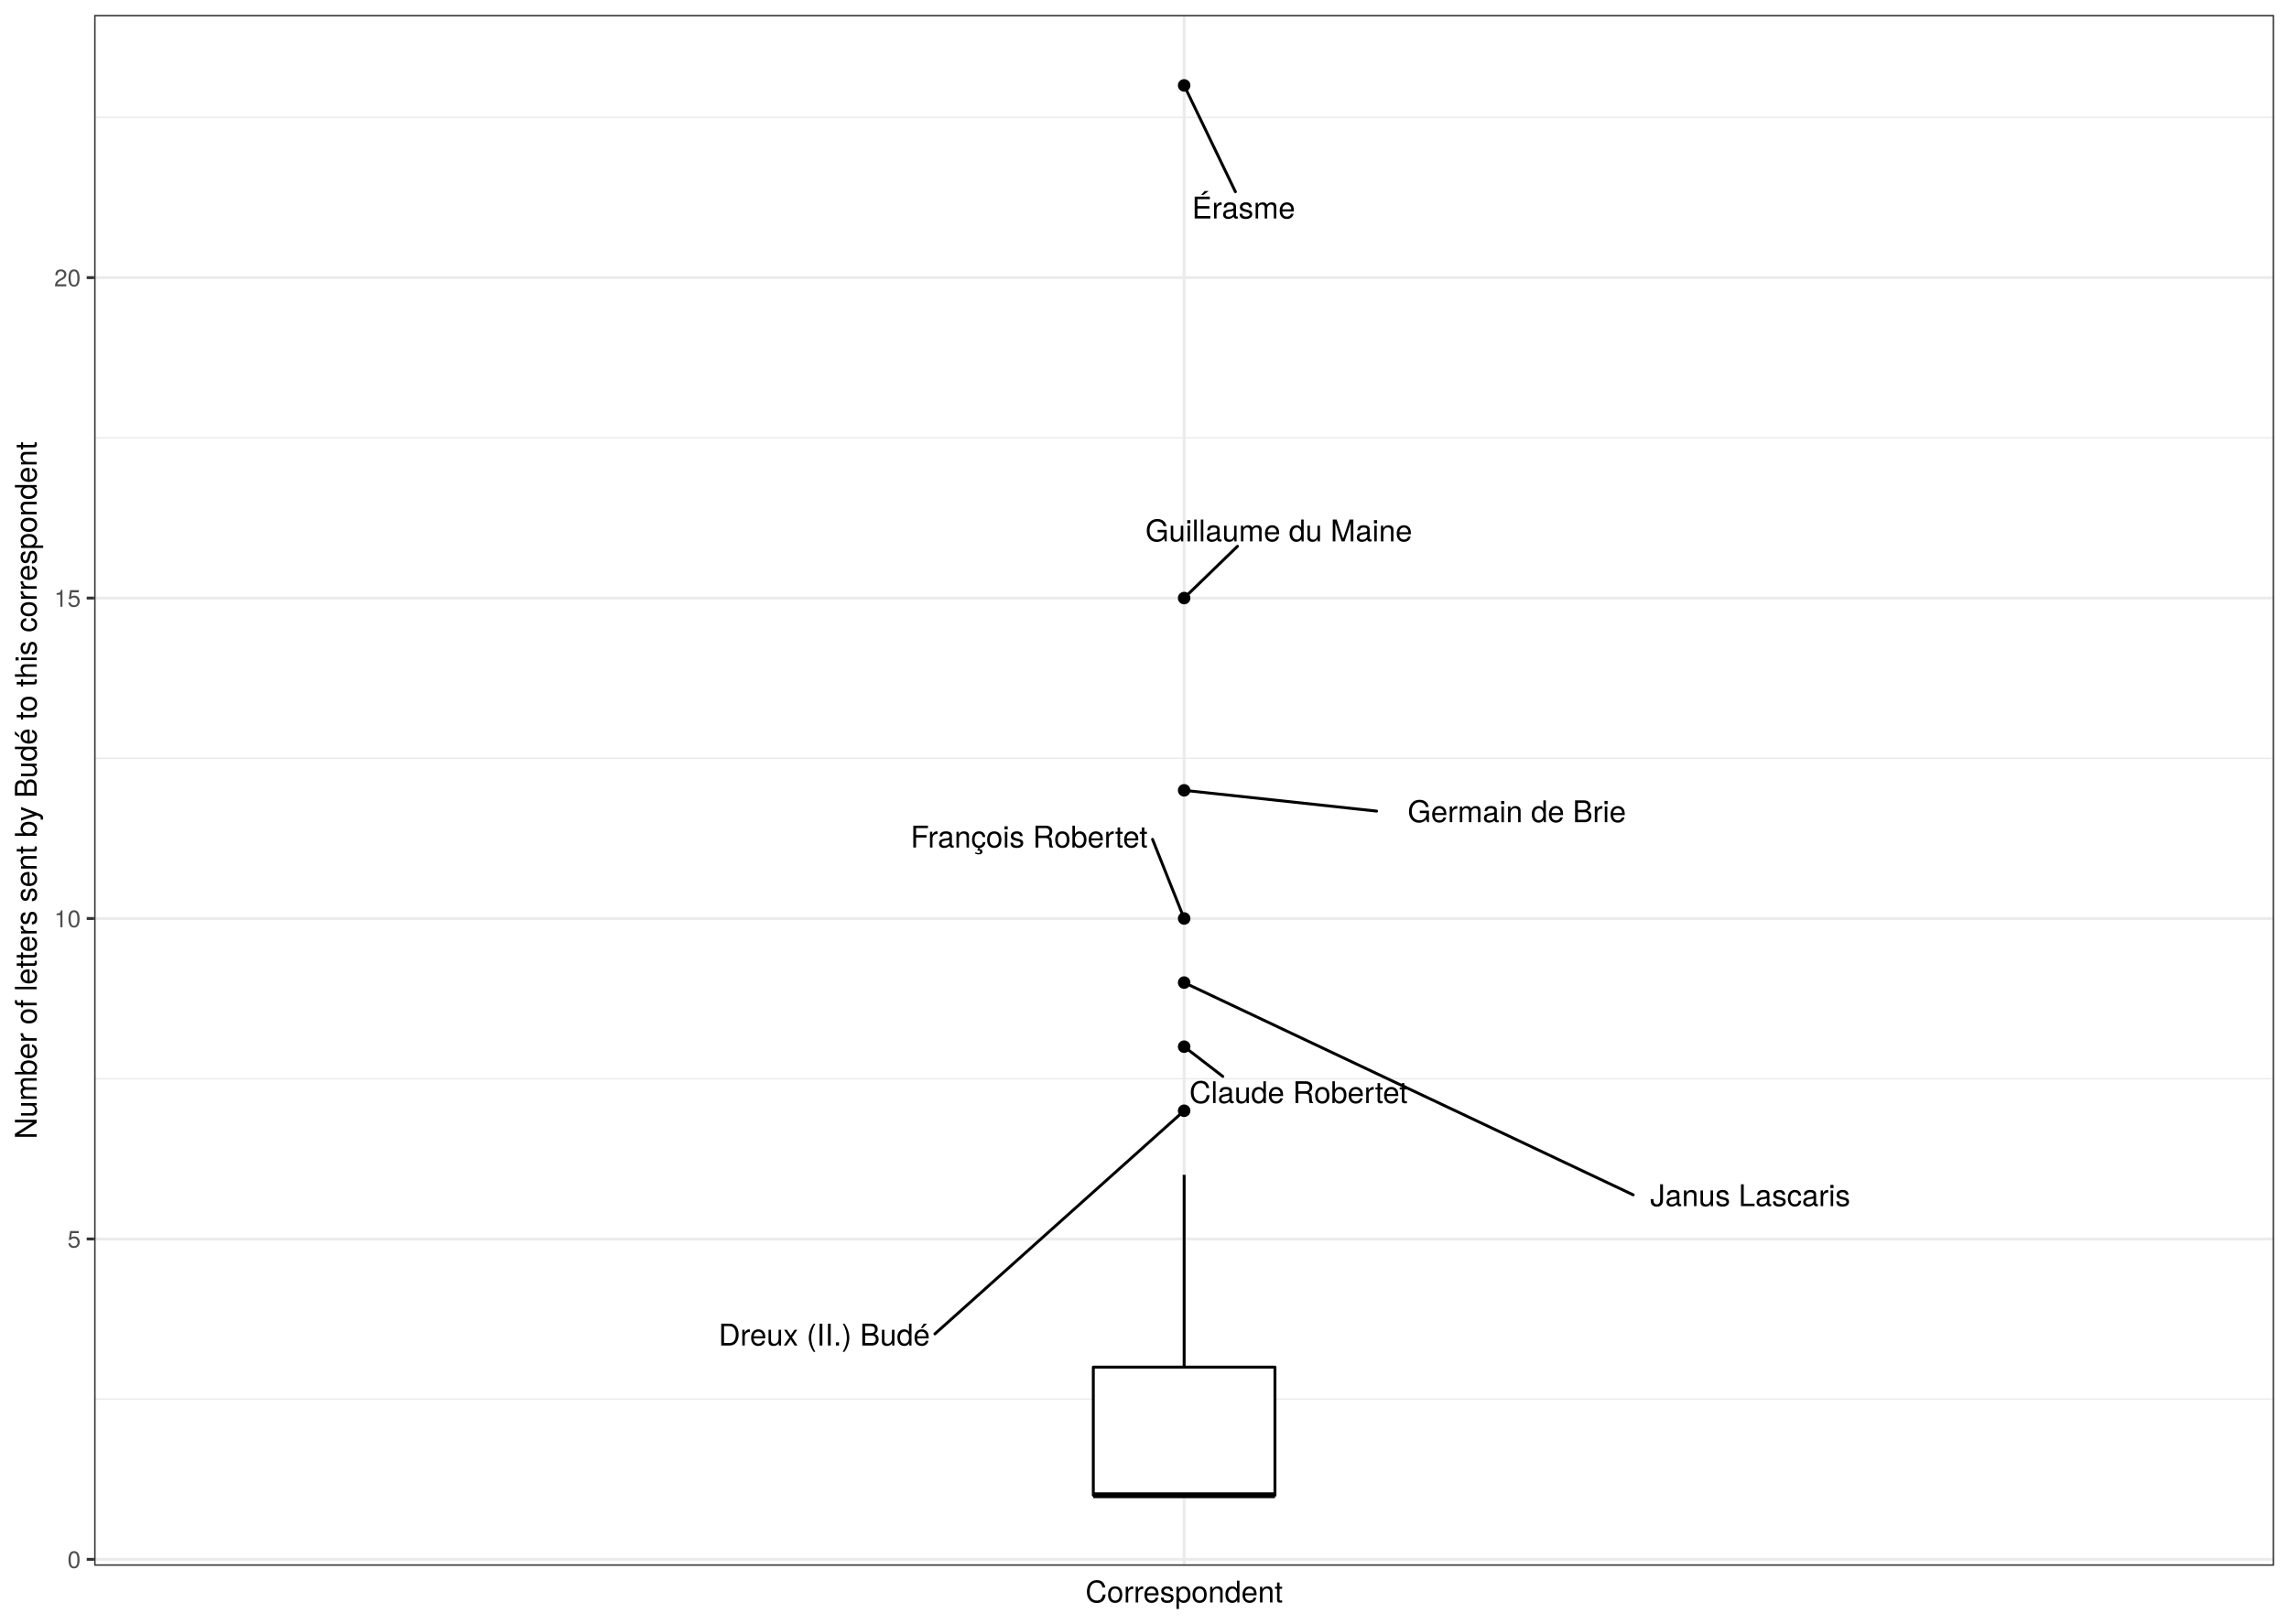
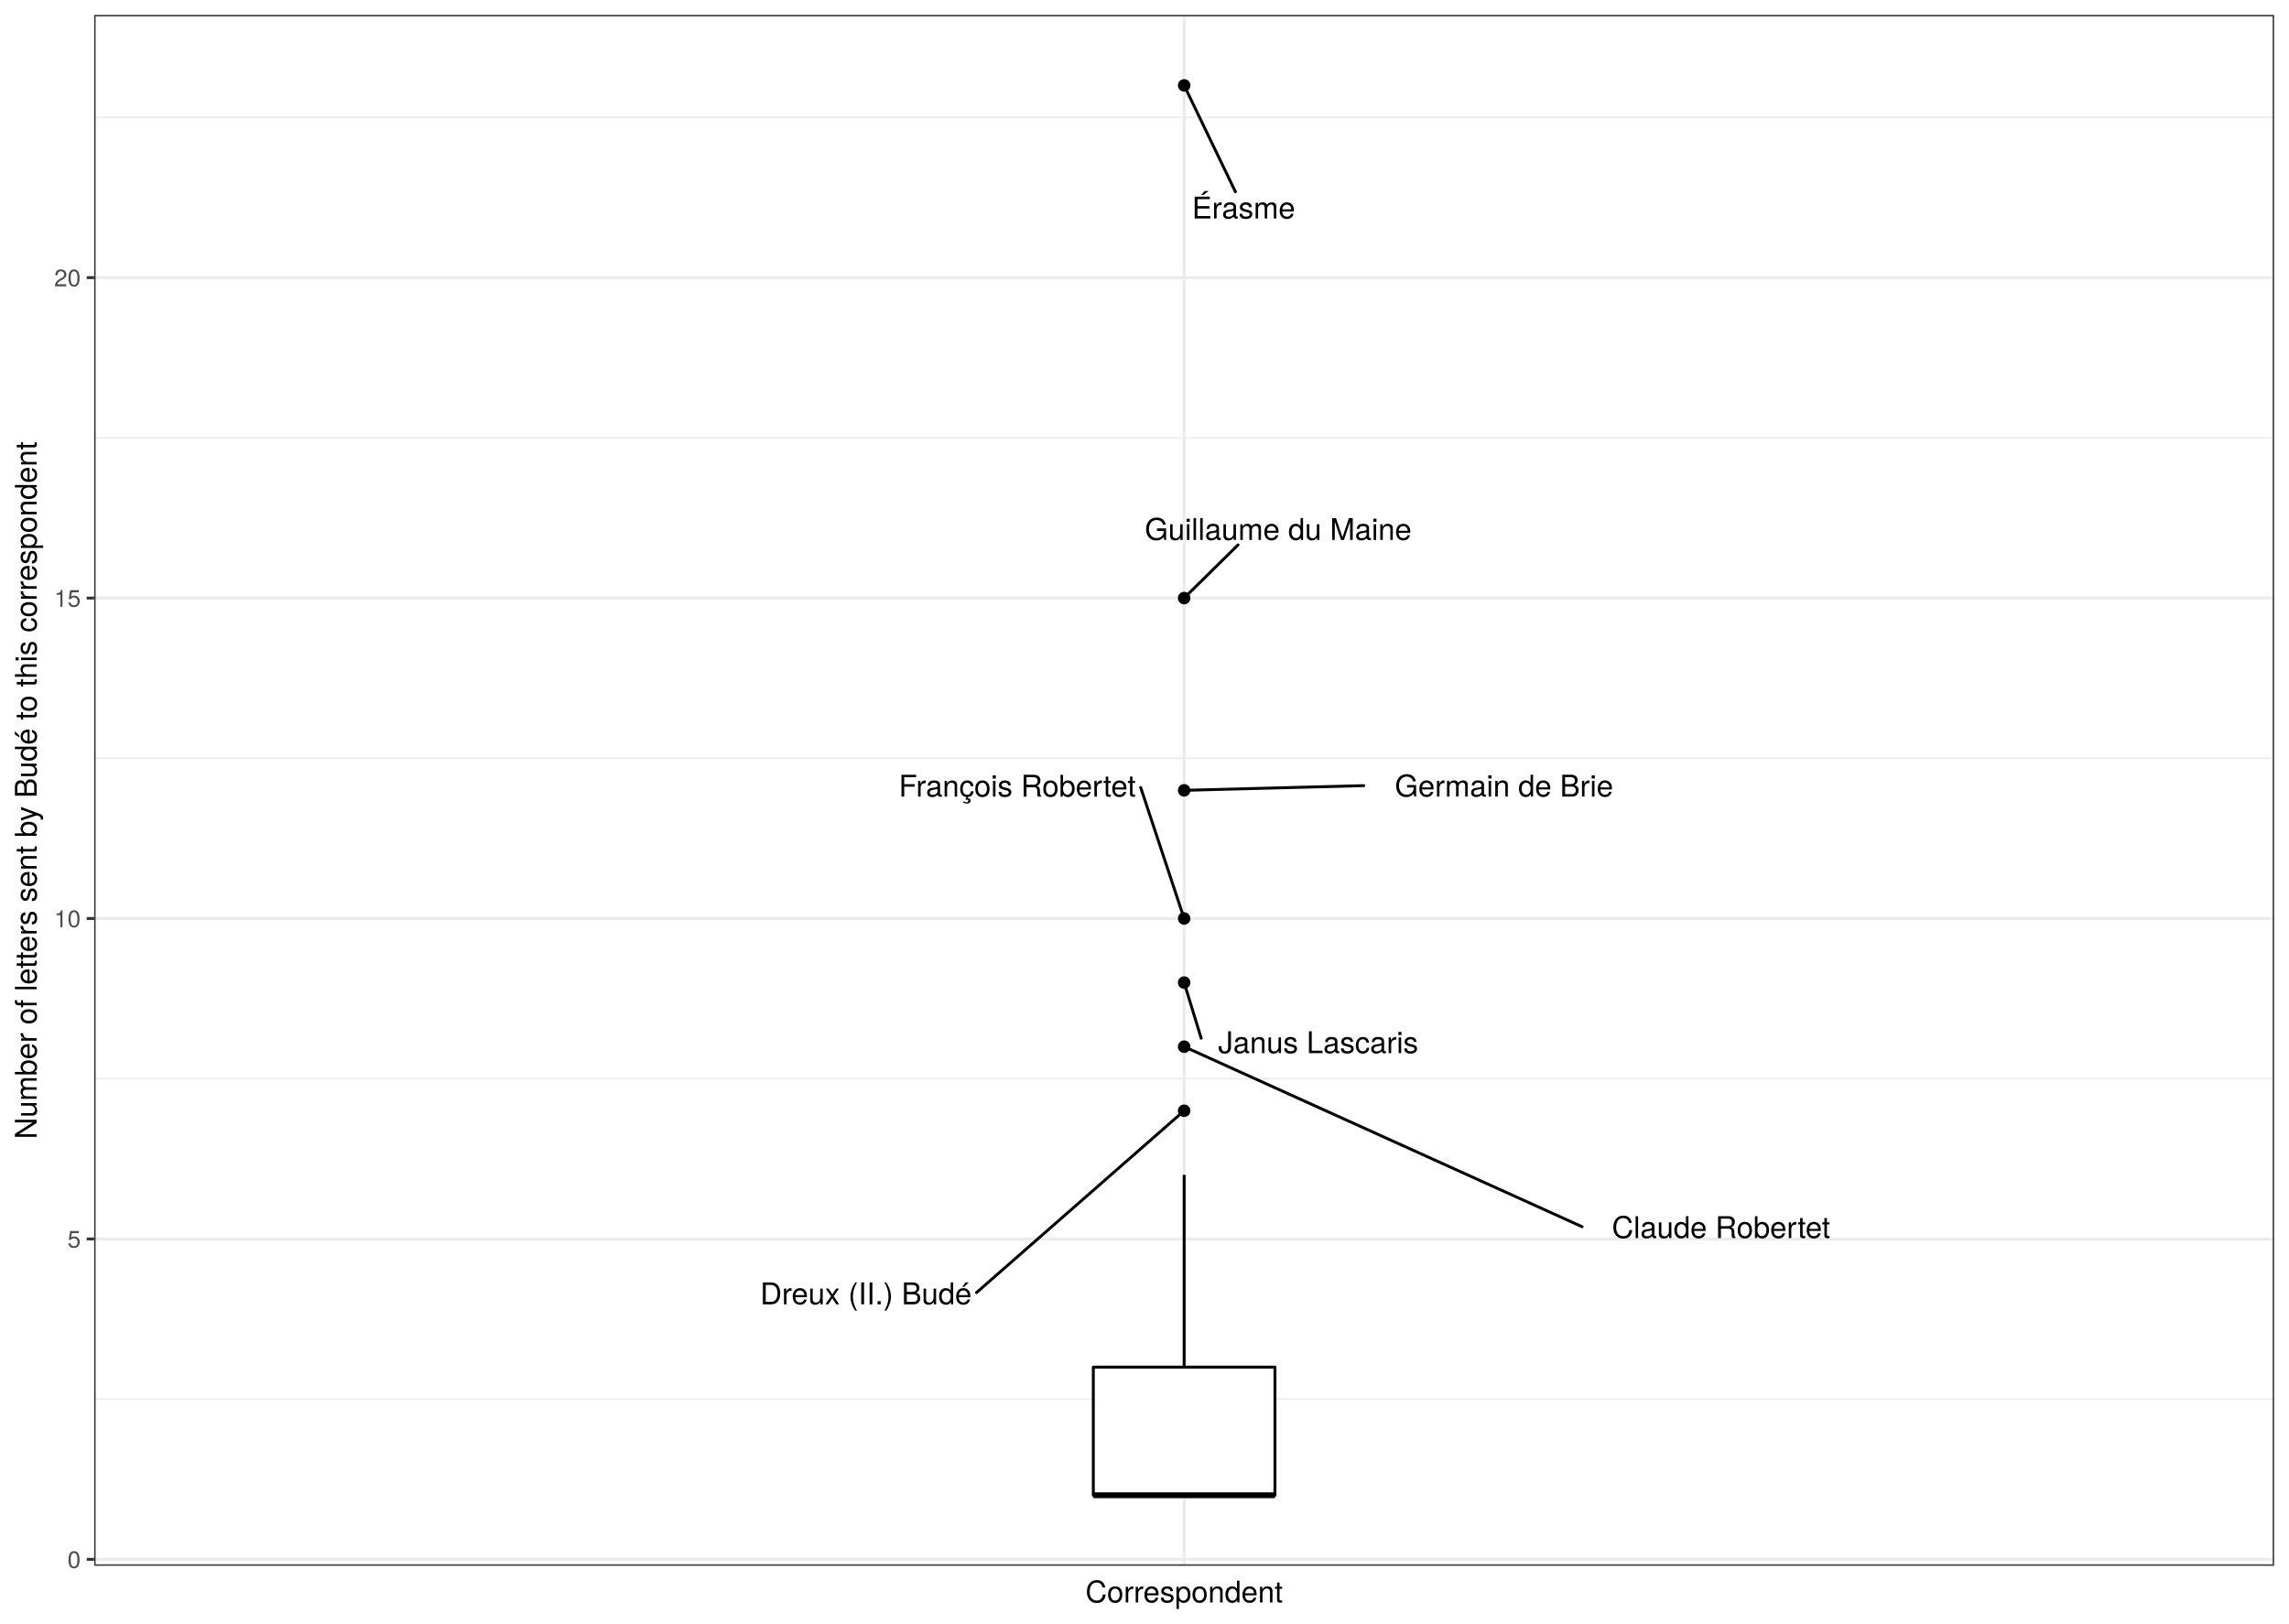
<svg xmlns="http://www.w3.org/2000/svg" class="svglite" width="842.40pt" height="597.60pt" viewBox="0 0 842.40 597.60">
  <defs>
    <style type="text/css">
    .svglite line, .svglite polyline, .svglite polygon, .svglite path, .svglite rect, .svglite circle {
      fill: none;
      stroke: #000000;
      stroke-linecap: round;
      stroke-linejoin: round;
      stroke-miterlimit: 10.00;
    }
    .svglite text {
      white-space: pre;
    }
  </style>
  </defs>
  <rect width="100%" height="100%" style="stroke: none; fill: #FFFFFF;" />
  <defs>
    <clipPath id="cpMC4wMHw4NDIuNDB8MC4wMHw1OTcuNjA=">
      <rect x="0.00" y="0.00" width="842.40" height="597.60" />
    </clipPath>
  </defs>
  <g clip-path="url(#cpMC4wMHw4NDIuNDB8MC4wMHw1OTcuNjA=)">
    <rect x="0" y="-0" width="842.40" height="597.60" style="stroke-width: 1.07; stroke: #FFFFFF; fill: #FFFFFF;" />
  </g>
  <defs>
    <clipPath id="cpMzQuNjV8ODM2LjkyfDUuNDh8NTc2LjMz">
      <rect x="34.65" y="5.48" width="802.27" height="570.85" />
    </clipPath>
  </defs>
  <g clip-path="url(#cpMzQuNjV8ODM2LjkyfDUuNDh8NTc2LjMz)">
    <rect x="34.65" y="5.48" width="802.27" height="570.85" style="stroke-width: 1.07; stroke: none; fill: #FFFFFF;" />
    <polyline points="34.65,515.00 836.92,515.00 " style="stroke-width: 0.53; stroke: #EBEBEB; stroke-linecap: butt;" />
    <polyline points="34.65,397.06 836.92,397.06 " style="stroke-width: 0.53; stroke: #EBEBEB; stroke-linecap: butt;" />
    <polyline points="34.65,279.11 836.92,279.11 " style="stroke-width: 0.53; stroke: #EBEBEB; stroke-linecap: butt;" />
    <polyline points="34.65,161.17 836.92,161.17 " style="stroke-width: 0.53; stroke: #EBEBEB; stroke-linecap: butt;" />
    <polyline points="34.65,43.22 836.92,43.22 " style="stroke-width: 0.53; stroke: #EBEBEB; stroke-linecap: butt;" />
    <polyline points="34.65,573.97 836.92,573.97 " style="stroke-width: 1.07; stroke: #EBEBEB; stroke-linecap: butt;" />
    <polyline points="34.65,456.03 836.92,456.03 " style="stroke-width: 1.07; stroke: #EBEBEB; stroke-linecap: butt;" />
    <polyline points="34.65,338.08 836.92,338.08 " style="stroke-width: 1.07; stroke: #EBEBEB; stroke-linecap: butt;" />
    <polyline points="34.65,220.14 836.92,220.14 " style="stroke-width: 1.07; stroke: #EBEBEB; stroke-linecap: butt;" />
    <polyline points="34.65,102.19 836.92,102.19 " style="stroke-width: 1.07; stroke: #EBEBEB; stroke-linecap: butt;" />
    <polyline points="435.79,576.33 435.79,5.48 " style="stroke-width: 1.07; stroke: #EBEBEB; stroke-linecap: butt;" />
    <circle cx="435.79" cy="31.43" r="1.95" style="stroke-width: 0.71; fill: #000000;" />
    <circle cx="435.79" cy="220.14" r="1.95" style="stroke-width: 0.71; fill: #000000;" />
    <circle cx="435.79" cy="290.91" r="1.95" style="stroke-width: 0.71; fill: #000000;" />
    <circle cx="435.79" cy="338.08" r="1.95" style="stroke-width: 0.71; fill: #000000;" />
    <circle cx="435.79" cy="361.67" r="1.95" style="stroke-width: 0.71; fill: #000000;" />
    <circle cx="435.79" cy="385.26" r="1.95" style="stroke-width: 0.71; fill: #000000;" />
    <circle cx="435.79" cy="408.85" r="1.95" style="stroke-width: 0.71; fill: #000000;" />
    <line x1="435.79" y1="503.21" x2="435.79" y2="432.44" style="stroke-width: 1.07; stroke-linecap: butt;" />
    <line x1="435.79" y1="550.38" x2="435.79" y2="550.38" style="stroke-width: 1.07; stroke-linecap: butt;" />
    <polygon points="402.36,503.21 402.36,550.38 469.21,550.38 469.21,503.21 402.36,503.21 " style="stroke-width: 1.07; fill: #FFFFFF;" />
    <line x1="402.36" y1="550.38" x2="469.21" y2="550.38" style="stroke-width: 2.13; stroke-linecap: butt;" />
    <line x1="454.66" y1="70.59" x2="436.23" y2="32.35" style="stroke-width: 1.07;" />
-     <line x1="455.42" y1="201.08" x2="436.59" y2="219.35" style="stroke-width: 1.07;" />
-     <line x1="506.62" y1="298.56" x2="437.14" y2="291.05" style="stroke-width: 1.07;" />
-     <line x1="424.16" y1="308.96" x2="435.41" y2="337.15" style="stroke-width: 1.07;" />
-     <line x1="601.05" y1="439.80" x2="436.92" y2="362.21" style="stroke-width: 1.07;" />
-     <line x1="450.02" y1="396.21" x2="436.71" y2="385.97" style="stroke-width: 1.07;" />
-     <line x1="344.06" y1="490.98" x2="434.93" y2="409.61" style="stroke-width: 1.07;" />
+     <line x1="455.63" y1="200.55" x2="436.58" y2="219.35" style="stroke-width: 1.07;" />
+     <line x1="501.91" y1="289.18" x2="437.15" y2="290.87" style="stroke-width: 1.07;" />
+     <line x1="419.80" y1="289.86" x2="435.47" y2="337.14" style="stroke-width: 1.07;" />
+     <line x1="442.06" y1="382.15" x2="436.08" y2="362.62" style="stroke-width: 1.07;" />
+     <line x1="582.25" y1="451.54" x2="436.94" y2="385.78" style="stroke-width: 1.07;" />
+     <line x1="359.39" y1="475.77" x2="434.92" y2="409.60" style="stroke-width: 1.07;" />
    <text x="476.65" y="80.43" text-anchor="end" style="font-size: 11.04px; font-family: &quot;TeX Gyre Heros&quot;;" textLength="41.54px" lengthAdjust="spacingAndGlyphs">Érasme</text>
-     <text x="519.72" y="199.28" text-anchor="end" style="font-size: 11.04px; font-family: &quot;TeX Gyre Heros&quot;;" textLength="110.15px" lengthAdjust="spacingAndGlyphs">Guillaume du Maine</text>
-     <text x="598.42" y="302.64" text-anchor="end" style="font-size: 11.04px; font-family: &quot;TeX Gyre Heros&quot;;" textLength="90.00px" lengthAdjust="spacingAndGlyphs">Germain de Brie</text>
-     <text x="422.36" y="311.95" text-anchor="end" style="font-size: 11.04px; font-family: &quot;TeX Gyre Heros&quot;;" textLength="96.64px" lengthAdjust="spacingAndGlyphs">François Robertet</text>
-     <text x="680.93" y="443.95" text-anchor="end" style="font-size: 11.04px; font-family: &quot;TeX Gyre Heros&quot;;" textLength="78.08px" lengthAdjust="spacingAndGlyphs">Janus Lascaris</text>
-     <text x="518.04" y="406.05" text-anchor="end" style="font-size: 11.04px; font-family: &quot;TeX Gyre Heros&quot;;" textLength="89.50px" lengthAdjust="spacingAndGlyphs">Claude Robertet</text>
-     <text x="342.26" y="495.26" text-anchor="end" style="font-size: 11.04px; font-family: &quot;TeX Gyre Heros&quot;;" textLength="87.08px" lengthAdjust="spacingAndGlyphs">Dreux (II.) Budé</text>
+     <text x="519.49" y="198.75" text-anchor="end" style="font-size: 11.04px; font-family: &quot;TeX Gyre Heros&quot;;" textLength="110.15px" lengthAdjust="spacingAndGlyphs">Guillaume du Maine</text>
+     <text x="593.71" y="293.20" text-anchor="end" style="font-size: 11.04px; font-family: &quot;TeX Gyre Heros&quot;;" textLength="90.00px" lengthAdjust="spacingAndGlyphs">Germain de Brie</text>
+     <text x="418.00" y="293.23" text-anchor="end" style="font-size: 11.04px; font-family: &quot;TeX Gyre Heros&quot;;" textLength="96.64px" lengthAdjust="spacingAndGlyphs">François Robertet</text>
+     <text x="521.94" y="387.65" text-anchor="end" style="font-size: 11.04px; font-family: &quot;TeX Gyre Heros&quot;;" textLength="78.08px" lengthAdjust="spacingAndGlyphs">Janus Lascaris</text>
+     <text x="673.55" y="455.70" text-anchor="end" style="font-size: 11.04px; font-family: &quot;TeX Gyre Heros&quot;;" textLength="89.50px" lengthAdjust="spacingAndGlyphs">Claude Robertet</text>
+     <text x="357.59" y="480.09" text-anchor="end" style="font-size: 11.04px; font-family: &quot;TeX Gyre Heros&quot;;" textLength="87.08px" lengthAdjust="spacingAndGlyphs">Dreux (II.) Budé</text>
    <rect x="34.65" y="5.48" width="802.27" height="570.85" style="stroke-width: 1.07; stroke: #333333;" />
  </g>
  <g clip-path="url(#cpMC4wMHw4NDIuNDB8MC4wMHw1OTcuNjA=)">
    <text x="29.72" y="577.18" text-anchor="end" style="font-size: 8.80px;fill: #4D4D4D; font-family: &quot;TeX Gyre Heros&quot;;" textLength="5.59px" lengthAdjust="spacingAndGlyphs">0</text>
    <text x="29.72" y="459.23" text-anchor="end" style="font-size: 8.80px;fill: #4D4D4D; font-family: &quot;TeX Gyre Heros&quot;;" textLength="5.59px" lengthAdjust="spacingAndGlyphs">5</text>
    <text x="29.72" y="341.29" text-anchor="end" style="font-size: 8.80px;fill: #4D4D4D; font-family: &quot;TeX Gyre Heros&quot;;" textLength="11.19px" lengthAdjust="spacingAndGlyphs">10</text>
    <text x="29.72" y="223.35" text-anchor="end" style="font-size: 8.80px;fill: #4D4D4D; font-family: &quot;TeX Gyre Heros&quot;;" textLength="11.19px" lengthAdjust="spacingAndGlyphs">15</text>
    <text x="29.72" y="105.40" text-anchor="end" style="font-size: 8.80px;fill: #4D4D4D; font-family: &quot;TeX Gyre Heros&quot;;" textLength="11.19px" lengthAdjust="spacingAndGlyphs">20</text>
    <polyline points="31.91,573.97 34.65,573.97 " style="stroke-width: 1.07; stroke: #333333; stroke-linecap: butt;" />
    <polyline points="31.91,456.03 34.65,456.03 " style="stroke-width: 1.07; stroke: #333333; stroke-linecap: butt;" />
    <polyline points="31.91,338.08 34.65,338.08 " style="stroke-width: 1.07; stroke: #333333; stroke-linecap: butt;" />
    <polyline points="31.91,220.14 34.65,220.14 " style="stroke-width: 1.07; stroke: #333333; stroke-linecap: butt;" />
    <polyline points="31.91,102.19 34.65,102.19 " style="stroke-width: 1.07; stroke: #333333; stroke-linecap: butt;" />
    <text x="435.79" y="589.83" text-anchor="middle" style="font-size: 11.00px; font-family: &quot;TeX Gyre Heros&quot;;" textLength="81.24px" lengthAdjust="spacingAndGlyphs">Correspondent</text>
    <text transform="translate(13.50,290.91) rotate(-90)" text-anchor="middle" style="font-size: 11.00px; font-family: &quot;TeX Gyre Heros&quot;;" textLength="294.52px" lengthAdjust="spacingAndGlyphs">Number of letters sent by Budé to this correspondent</text>
  </g>
</svg>
